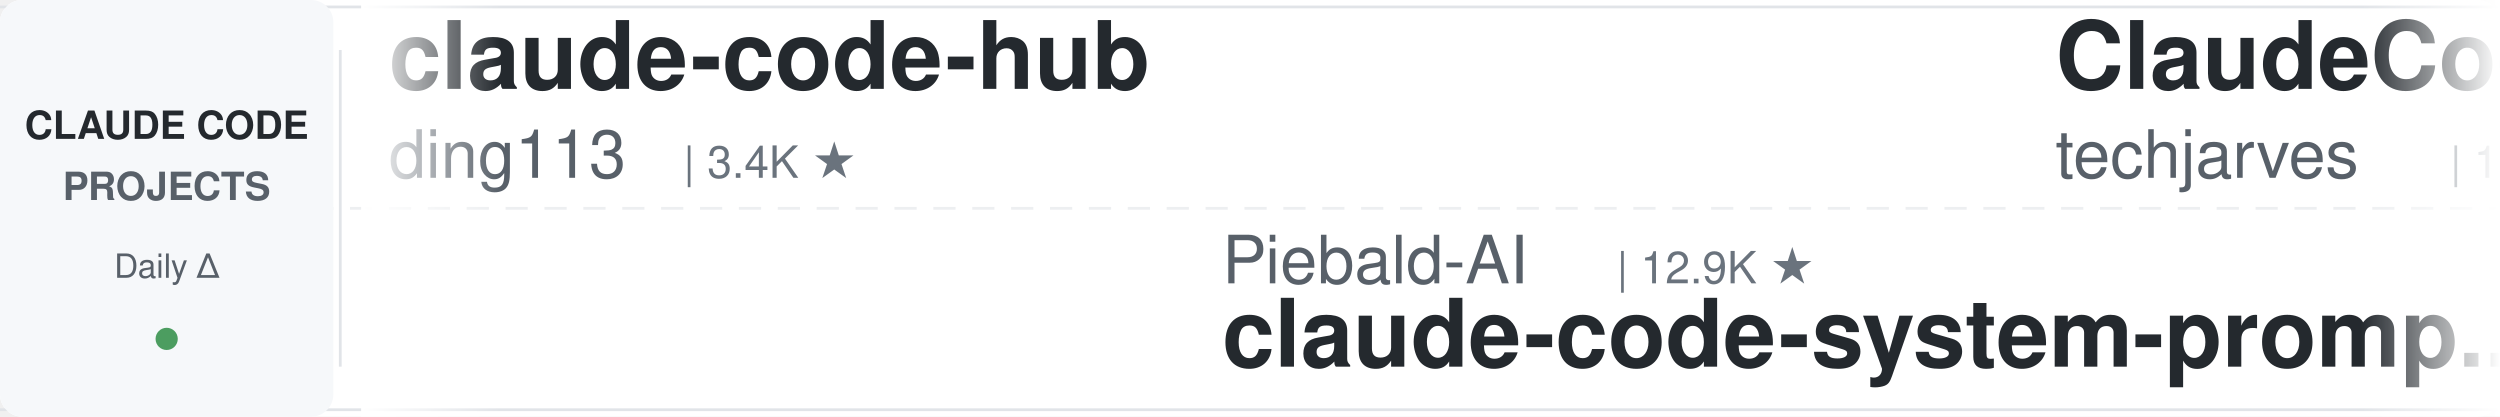
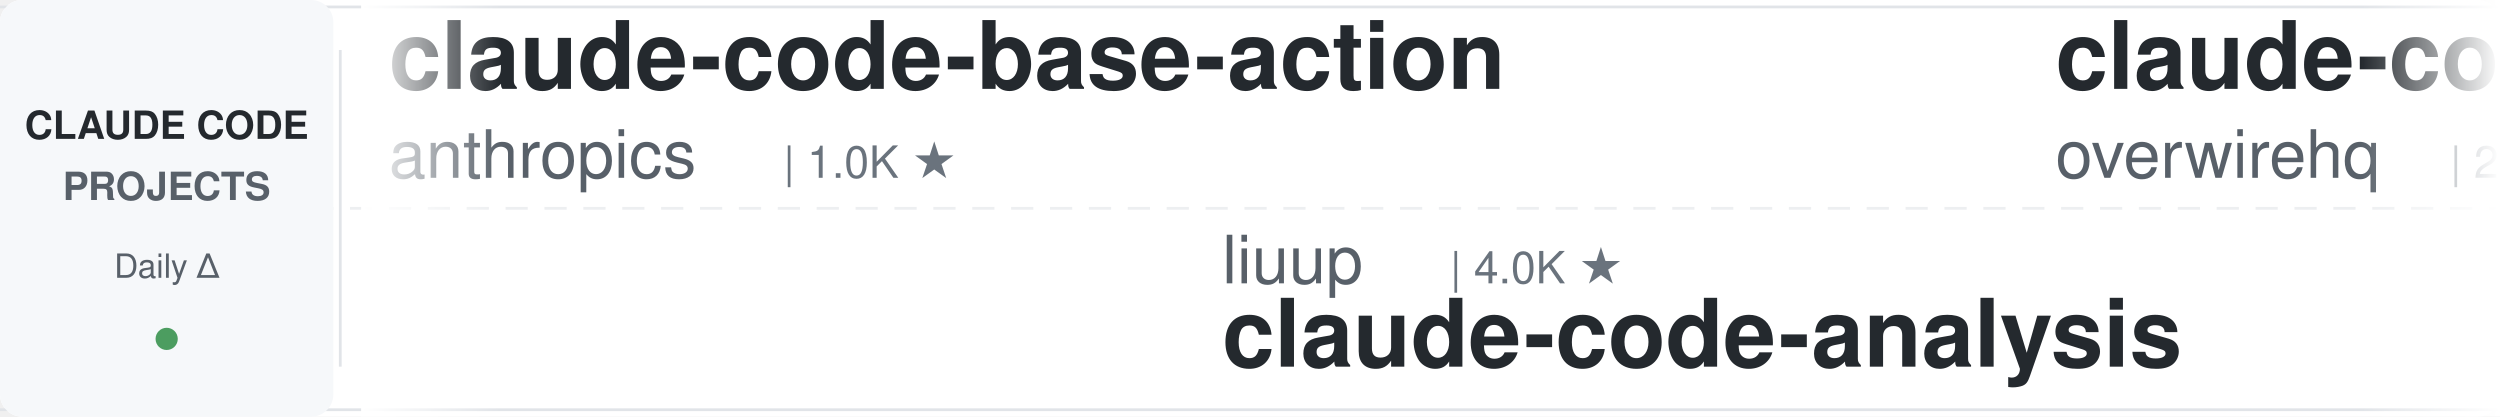
<svg xmlns="http://www.w3.org/2000/svg" width="900" height="150">
  <defs>
    <linearGradient id="leftFade" x1="0%" y1="0%" x2="100%" y2="0%">
      <stop offset="0%" style="stop-color:#ffffff;stop-opacity:1" />
      <stop offset="100%" style="stop-color:#ffffff;stop-opacity:0" />
    </linearGradient>
    <linearGradient id="rightFade" x1="0%" y1="0%" x2="100%" y2="0%">
      <stop offset="0%" style="stop-color:#ffffff;stop-opacity:0" />
      <stop offset="100%" style="stop-color:#ffffff;stop-opacity:1" />
    </linearGradient>
  </defs>
  <rect width="900" height="150" fill="#ffffff" rx="8" />
  <rect x="0" y="2" width="900" height="1" fill="#e1e4e8" />
  <rect x="0" y="147" width="900" height="1" fill="#e1e4e8" />
  <line x1="0" y1="75" x2="900" y2="75" stroke="#e1e4e8" stroke-width="1" stroke-dasharray="8 6" opacity="0.6" />
  <rect x="0" y="0" width="120" height="150" fill="#f6f8fa" rx="8" />
  <text x="60" y="50" font-family="-apple-system, BlinkMacSystemFont, 'Segoe UI', Helvetica, Arial, sans-serif" font-size="14" font-weight="600" fill="#24292e" text-anchor="middle">CLAUDE CODE</text>
  <text x="60" y="72" font-family="-apple-system, BlinkMacSystemFont, 'Segoe UI', Helvetica, Arial, sans-serif" font-size="14" font-weight="600" fill="#586069" text-anchor="middle">PROJECTS</text>
  <text x="60" y="100" font-family="-apple-system, BlinkMacSystemFont, 'Segoe UI', Helvetica, Arial, sans-serif" font-size="12" font-weight="500" fill="#586069" text-anchor="middle">Daily Δ</text>
  <circle cx="60" cy="122" r="4" fill="#22863a" opacity="0.8" />
  <rect x="122" y="18" width="1" height="114" fill="#e1e4e8" />
  <clipPath id="tickerClip">
    <rect x="130" y="0" width="770" height="150" />
  </clipPath>
  <g clip-path="url(#tickerClip)">
    <g id="tickerItems">
      <animateTransform attributeName="transform" attributeType="XML" type="translate" from="0 0" to="-3000 0" dur="54s" repeatCount="indefinite" />
      <g transform="translate(0, 0)">
-         <text x="140" y="32" font-family="-apple-system, BlinkMacSystemFont, 'Segoe UI', Helvetica, Arial, sans-serif" font-size="34" font-weight="600" fill="#24292e">claude-code-hub</text>
-         <text x="140" y="64" font-family="-apple-system, BlinkMacSystemFont, 'Segoe UI', Helvetica, Arial, sans-serif" font-size="24" font-weight="400" fill="#586069">ding113</text>
-         <text x="246" y="64" font-family="-apple-system, BlinkMacSystemFont, 'Segoe UI', Helvetica, Arial, sans-serif" font-size="16" font-weight="500" fill="#6a737d">| 3.4K ★</text>
+         <text x="140" y="32" font-family="-apple-system, BlinkMacSystemFont, 'Segoe UI', Helvetica, Arial, sans-serif" font-size="34" font-weight="600" fill="#24292e">claude-code-base-action</text>
+         <text x="140" y="64" font-family="-apple-system, BlinkMacSystemFont, 'Segoe UI', Helvetica, Arial, sans-serif" font-size="24" font-weight="400" fill="#586069">anthropics</text>
+         <text x="282" y="64" font-family="-apple-system, BlinkMacSystemFont, 'Segoe UI', Helvetica, Arial, sans-serif" font-size="16" font-weight="500" fill="#6a737d">| 1.0K ★</text>
      </g>
      <g transform="translate(300, 0)">
-         <text x="140" y="102" font-family="-apple-system, BlinkMacSystemFont, 'Segoe UI', Helvetica, Arial, sans-serif" font-size="24" font-weight="400" fill="#586069">Piebald-AI</text>
-         <text x="282" y="102" font-family="-apple-system, BlinkMacSystemFont, 'Segoe UI', Helvetica, Arial, sans-serif" font-size="16" font-weight="500" fill="#6a737d">| 12.9K ★</text>
-         <text x="140" y="132" font-family="-apple-system, BlinkMacSystemFont, 'Segoe UI', Helvetica, Arial, sans-serif" font-size="34" font-weight="600" fill="#24292e">claude-code-system-promp...</text>
+         <text x="140" y="102" font-family="-apple-system, BlinkMacSystemFont, 'Segoe UI', Helvetica, Arial, sans-serif" font-size="24" font-weight="400" fill="#586069">liuup</text>
+         <text x="222" y="102" font-family="-apple-system, BlinkMacSystemFont, 'Segoe UI', Helvetica, Arial, sans-serif" font-size="16" font-weight="500" fill="#6a737d">| 4.0K ★</text>
+         <text x="140" y="132" font-family="-apple-system, BlinkMacSystemFont, 'Segoe UI', Helvetica, Arial, sans-serif" font-size="34" font-weight="600" fill="#24292e">claude-code-analysis</text>
      </g>
      <g transform="translate(600, 0)">
-         <text x="140" y="32" font-family="-apple-system, BlinkMacSystemFont, 'Segoe UI', Helvetica, Arial, sans-serif" font-size="34" font-weight="600" fill="#24292e">ClaudeCode-Portable</text>
-         <text x="140" y="64" font-family="-apple-system, BlinkMacSystemFont, 'Segoe UI', Helvetica, Arial, sans-serif" font-size="24" font-weight="400" fill="#586069">techjarves</text>
-         <text x="282" y="64" font-family="-apple-system, BlinkMacSystemFont, 'Segoe UI', Helvetica, Arial, sans-serif" font-size="16" font-weight="500" fill="#6a737d">| 1.6K ★</text>
+         <text x="140" y="32" font-family="-apple-system, BlinkMacSystemFont, 'Segoe UI', Helvetica, Arial, sans-serif" font-size="34" font-weight="600" fill="#24292e">claude-code-telegram</text>
+         <text x="140" y="64" font-family="-apple-system, BlinkMacSystemFont, 'Segoe UI', Helvetica, Arial, sans-serif" font-size="24" font-weight="400" fill="#586069">overwirehq</text>
+         <text x="282" y="64" font-family="-apple-system, BlinkMacSystemFont, 'Segoe UI', Helvetica, Arial, sans-serif" font-size="16" font-weight="500" fill="#6a737d">| 2.8K ★</text>
      </g>
      <g transform="translate(900, 0)">
-         <text x="140" y="102" font-family="-apple-system, BlinkMacSystemFont, 'Segoe UI', Helvetica, Arial, sans-serif" font-size="24" font-weight="400" fill="#586069">WorldFlowAI</text>
-         <text x="294" y="102" font-family="-apple-system, BlinkMacSystemFont, 'Segoe UI', Helvetica, Arial, sans-serif" font-size="16" font-weight="500" fill="#6a737d">| 4.4K ★</text>
-         <text x="140" y="132" font-family="-apple-system, BlinkMacSystemFont, 'Segoe UI', Helvetica, Arial, sans-serif" font-size="34" font-weight="600" fill="#24292e">everything-claude-code</text>
+         <text x="140" y="102" font-family="-apple-system, BlinkMacSystemFont, 'Segoe UI', Helvetica, Arial, sans-serif" font-size="24" font-weight="400" fill="#586069">lintsinghua</text>
+         <text x="294" y="102" font-family="-apple-system, BlinkMacSystemFont, 'Segoe UI', Helvetica, Arial, sans-serif" font-size="16" font-weight="500" fill="#6a737d">| 4.3K ★</text>
+         <text x="140" y="132" font-family="-apple-system, BlinkMacSystemFont, 'Segoe UI', Helvetica, Arial, sans-serif" font-size="34" font-weight="600" fill="#24292e">claude-code-book</text>
      </g>
      <g transform="translate(1200, 0)">
-         <text x="140" y="32" font-family="-apple-system, BlinkMacSystemFont, 'Segoe UI', Helvetica, Arial, sans-serif" font-size="34" font-weight="600" fill="#24292e">claude-code-source</text>
-         <text x="140" y="64" font-family="-apple-system, BlinkMacSystemFont, 'Segoe UI', Helvetica, Arial, sans-serif" font-size="24" font-weight="400" fill="#586069">AprilNEA</text>
-         <text x="258" y="64" font-family="-apple-system, BlinkMacSystemFont, 'Segoe UI', Helvetica, Arial, sans-serif" font-size="16" font-weight="500" fill="#6a737d">| 394 ★</text>
+         <text x="140" y="32" font-family="-apple-system, BlinkMacSystemFont, 'Segoe UI', Helvetica, Arial, sans-serif" font-size="34" font-weight="600" fill="#24292e">claude-code-skills</text>
+         <text x="140" y="64" font-family="-apple-system, BlinkMacSystemFont, 'Segoe UI', Helvetica, Arial, sans-serif" font-size="24" font-weight="400" fill="#586069">daymade</text>
+         <text x="246" y="64" font-family="-apple-system, BlinkMacSystemFont, 'Segoe UI', Helvetica, Arial, sans-serif" font-size="16" font-weight="500" fill="#6a737d">| 1.5K ★</text>
      </g>
      <g transform="translate(1500, 0)">
-         <text x="140" y="102" font-family="-apple-system, BlinkMacSystemFont, 'Segoe UI', Helvetica, Arial, sans-serif" font-size="24" font-weight="400" fill="#586069">hangsman</text>
-         <text x="258" y="102" font-family="-apple-system, BlinkMacSystemFont, 'Segoe UI', Helvetica, Arial, sans-serif" font-size="16" font-weight="500" fill="#6a737d">| 798 ★</text>
+         <text x="140" y="102" font-family="-apple-system, BlinkMacSystemFont, 'Segoe UI', Helvetica, Arial, sans-serif" font-size="24" font-weight="400" fill="#586069">AprilNEA</text>
+         <text x="258" y="102" font-family="-apple-system, BlinkMacSystemFont, 'Segoe UI', Helvetica, Arial, sans-serif" font-size="16" font-weight="500" fill="#6a737d">| 394 ★</text>
        <text x="140" y="132" font-family="-apple-system, BlinkMacSystemFont, 'Segoe UI', Helvetica, Arial, sans-serif" font-size="34" font-weight="600" fill="#24292e">claude-code-source</text>
      </g>
      <g transform="translate(1800, 0)">
-         <text x="140" y="32" font-family="-apple-system, BlinkMacSystemFont, 'Segoe UI', Helvetica, Arial, sans-serif" font-size="34" font-weight="600" fill="#24292e">claude-code-infrastructu...</text>
-         <text x="140" y="64" font-family="-apple-system, BlinkMacSystemFont, 'Segoe UI', Helvetica, Arial, sans-serif" font-size="24" font-weight="400" fill="#586069">diet103</text>
-         <text x="246" y="64" font-family="-apple-system, BlinkMacSystemFont, 'Segoe UI', Helvetica, Arial, sans-serif" font-size="16" font-weight="500" fill="#6a737d">| 10.0K ★</text>
+         <text x="140" y="32" font-family="-apple-system, BlinkMacSystemFont, 'Segoe UI', Helvetica, Arial, sans-serif" font-size="34" font-weight="600" fill="#24292e">Claude-Code-Game-Studios</text>
+         <text x="140" y="64" font-family="-apple-system, BlinkMacSystemFont, 'Segoe UI', Helvetica, Arial, sans-serif" font-size="24" font-weight="400" fill="#586069">Donchitos</text>
+         <text x="270" y="64" font-family="-apple-system, BlinkMacSystemFont, 'Segoe UI', Helvetica, Arial, sans-serif" font-size="16" font-weight="500" fill="#6a737d">| 26.1K ★</text>
      </g>
      <g transform="translate(2100, 0)">
-         <text x="140" y="102" font-family="-apple-system, BlinkMacSystemFont, 'Segoe UI', Helvetica, Arial, sans-serif" font-size="24" font-weight="400" fill="#586069">xu-xiang</text>
-         <text x="258" y="102" font-family="-apple-system, BlinkMacSystemFont, 'Segoe UI', Helvetica, Arial, sans-serif" font-size="16" font-weight="500" fill="#6a737d">| 2.0K ★</text>
-         <text x="140" y="132" font-family="-apple-system, BlinkMacSystemFont, 'Segoe UI', Helvetica, Arial, sans-serif" font-size="34" font-weight="600" fill="#24292e">everything-claude-code-z...</text>
+         <text x="140" y="102" font-family="-apple-system, BlinkMacSystemFont, 'Segoe UI', Helvetica, Arial, sans-serif" font-size="24" font-weight="400" fill="#586069">FlorianBruniaux</text>
+         <text x="342" y="102" font-family="-apple-system, BlinkMacSystemFont, 'Segoe UI', Helvetica, Arial, sans-serif" font-size="16" font-weight="500" fill="#6a737d">| 6.1K ★</text>
+         <text x="140" y="132" font-family="-apple-system, BlinkMacSystemFont, 'Segoe UI', Helvetica, Arial, sans-serif" font-size="34" font-weight="600" fill="#24292e">claude-code-ultimate-gui...</text>
      </g>
      <g transform="translate(2400, 0)">
-         <text x="140" y="32" font-family="-apple-system, BlinkMacSystemFont, 'Segoe UI', Helvetica, Arial, sans-serif" font-size="34" font-weight="600" fill="#24292e">claude-code-security-rev...</text>
-         <text x="140" y="64" font-family="-apple-system, BlinkMacSystemFont, 'Segoe UI', Helvetica, Arial, sans-serif" font-size="24" font-weight="400" fill="#586069">anthropics</text>
-         <text x="282" y="64" font-family="-apple-system, BlinkMacSystemFont, 'Segoe UI', Helvetica, Arial, sans-serif" font-size="16" font-weight="500" fill="#6a737d">| 6.3K ★</text>
+         <text x="140" y="32" font-family="-apple-system, BlinkMacSystemFont, 'Segoe UI', Helvetica, Arial, sans-serif" font-size="34" font-weight="600" fill="#24292e">learn-claude-code</text>
+         <text x="140" y="64" font-family="-apple-system, BlinkMacSystemFont, 'Segoe UI', Helvetica, Arial, sans-serif" font-size="24" font-weight="400" fill="#586069">shareAI-lab</text>
+         <text x="294" y="64" font-family="-apple-system, BlinkMacSystemFont, 'Segoe UI', Helvetica, Arial, sans-serif" font-size="16" font-weight="500" fill="#6a737d">| 78.3K ★</text>
      </g>
      <g transform="translate(2700, 0)">
-         <text x="140" y="102" font-family="-apple-system, BlinkMacSystemFont, 'Segoe UI', Helvetica, Arial, sans-serif" font-size="24" font-weight="400" fill="#586069">krusemediallc</text>
-         <text x="318" y="102" font-family="-apple-system, BlinkMacSystemFont, 'Segoe UI', Helvetica, Arial, sans-serif" font-size="16" font-weight="500" fill="#6a737d">| 1.6K ★</text>
-         <text x="140" y="132" font-family="-apple-system, BlinkMacSystemFont, 'Segoe UI', Helvetica, Arial, sans-serif" font-size="34" font-weight="600" fill="#24292e">arcads-claude-code</text>
+         <text x="140" y="102" font-family="-apple-system, BlinkMacSystemFont, 'Segoe UI', Helvetica, Arial, sans-serif" font-size="24" font-weight="400" fill="#586069">frankbria</text>
+         <text x="270" y="102" font-family="-apple-system, BlinkMacSystemFont, 'Segoe UI', Helvetica, Arial, sans-serif" font-size="16" font-weight="500" fill="#6a737d">| 9.7K ★</text>
+         <text x="140" y="132" font-family="-apple-system, BlinkMacSystemFont, 'Segoe UI', Helvetica, Arial, sans-serif" font-size="34" font-weight="600" fill="#24292e">ralph-claude-code</text>
      </g>
      <g transform="translate(3000, 0)">
-         <text x="140" y="32" font-family="-apple-system, BlinkMacSystemFont, 'Segoe UI', Helvetica, Arial, sans-serif" font-size="34" font-weight="600" fill="#24292e">claude-code-hub</text>
-         <text x="140" y="64" font-family="-apple-system, BlinkMacSystemFont, 'Segoe UI', Helvetica, Arial, sans-serif" font-size="24" font-weight="400" fill="#586069">ding113</text>
-         <text x="246" y="64" font-family="-apple-system, BlinkMacSystemFont, 'Segoe UI', Helvetica, Arial, sans-serif" font-size="16" font-weight="500" fill="#6a737d">| 3.4K ★</text>
+         <text x="140" y="32" font-family="-apple-system, BlinkMacSystemFont, 'Segoe UI', Helvetica, Arial, sans-serif" font-size="34" font-weight="600" fill="#24292e">claude-code-base-action</text>
+         <text x="140" y="64" font-family="-apple-system, BlinkMacSystemFont, 'Segoe UI', Helvetica, Arial, sans-serif" font-size="24" font-weight="400" fill="#586069">anthropics</text>
+         <text x="282" y="64" font-family="-apple-system, BlinkMacSystemFont, 'Segoe UI', Helvetica, Arial, sans-serif" font-size="16" font-weight="500" fill="#6a737d">| 1.0K ★</text>
      </g>
      <g transform="translate(3300, 0)">
-         <text x="140" y="102" font-family="-apple-system, BlinkMacSystemFont, 'Segoe UI', Helvetica, Arial, sans-serif" font-size="24" font-weight="400" fill="#586069">Piebald-AI</text>
-         <text x="282" y="102" font-family="-apple-system, BlinkMacSystemFont, 'Segoe UI', Helvetica, Arial, sans-serif" font-size="16" font-weight="500" fill="#6a737d">| 12.9K ★</text>
-         <text x="140" y="132" font-family="-apple-system, BlinkMacSystemFont, 'Segoe UI', Helvetica, Arial, sans-serif" font-size="34" font-weight="600" fill="#24292e">claude-code-system-promp...</text>
+         <text x="140" y="102" font-family="-apple-system, BlinkMacSystemFont, 'Segoe UI', Helvetica, Arial, sans-serif" font-size="24" font-weight="400" fill="#586069">liuup</text>
+         <text x="222" y="102" font-family="-apple-system, BlinkMacSystemFont, 'Segoe UI', Helvetica, Arial, sans-serif" font-size="16" font-weight="500" fill="#6a737d">| 4.0K ★</text>
+         <text x="140" y="132" font-family="-apple-system, BlinkMacSystemFont, 'Segoe UI', Helvetica, Arial, sans-serif" font-size="34" font-weight="600" fill="#24292e">claude-code-analysis</text>
      </g>
      <g transform="translate(3600, 0)">
-         <text x="140" y="32" font-family="-apple-system, BlinkMacSystemFont, 'Segoe UI', Helvetica, Arial, sans-serif" font-size="34" font-weight="600" fill="#24292e">ClaudeCode-Portable</text>
-         <text x="140" y="64" font-family="-apple-system, BlinkMacSystemFont, 'Segoe UI', Helvetica, Arial, sans-serif" font-size="24" font-weight="400" fill="#586069">techjarves</text>
-         <text x="282" y="64" font-family="-apple-system, BlinkMacSystemFont, 'Segoe UI', Helvetica, Arial, sans-serif" font-size="16" font-weight="500" fill="#6a737d">| 1.6K ★</text>
+         <text x="140" y="32" font-family="-apple-system, BlinkMacSystemFont, 'Segoe UI', Helvetica, Arial, sans-serif" font-size="34" font-weight="600" fill="#24292e">claude-code-telegram</text>
+         <text x="140" y="64" font-family="-apple-system, BlinkMacSystemFont, 'Segoe UI', Helvetica, Arial, sans-serif" font-size="24" font-weight="400" fill="#586069">overwirehq</text>
+         <text x="282" y="64" font-family="-apple-system, BlinkMacSystemFont, 'Segoe UI', Helvetica, Arial, sans-serif" font-size="16" font-weight="500" fill="#6a737d">| 2.8K ★</text>
      </g>
      <g transform="translate(3900, 0)">
-         <text x="140" y="102" font-family="-apple-system, BlinkMacSystemFont, 'Segoe UI', Helvetica, Arial, sans-serif" font-size="24" font-weight="400" fill="#586069">WorldFlowAI</text>
-         <text x="294" y="102" font-family="-apple-system, BlinkMacSystemFont, 'Segoe UI', Helvetica, Arial, sans-serif" font-size="16" font-weight="500" fill="#6a737d">| 4.4K ★</text>
-         <text x="140" y="132" font-family="-apple-system, BlinkMacSystemFont, 'Segoe UI', Helvetica, Arial, sans-serif" font-size="34" font-weight="600" fill="#24292e">everything-claude-code</text>
+         <text x="140" y="102" font-family="-apple-system, BlinkMacSystemFont, 'Segoe UI', Helvetica, Arial, sans-serif" font-size="24" font-weight="400" fill="#586069">lintsinghua</text>
+         <text x="294" y="102" font-family="-apple-system, BlinkMacSystemFont, 'Segoe UI', Helvetica, Arial, sans-serif" font-size="16" font-weight="500" fill="#6a737d">| 4.3K ★</text>
+         <text x="140" y="132" font-family="-apple-system, BlinkMacSystemFont, 'Segoe UI', Helvetica, Arial, sans-serif" font-size="34" font-weight="600" fill="#24292e">claude-code-book</text>
      </g>
    </g>
  </g>
  <rect x="130" y="0" width="50" height="150" fill="url(#leftFade)" />
  <rect x="850" y="0" width="50" height="150" fill="url(#rightFade)" />
</svg>
